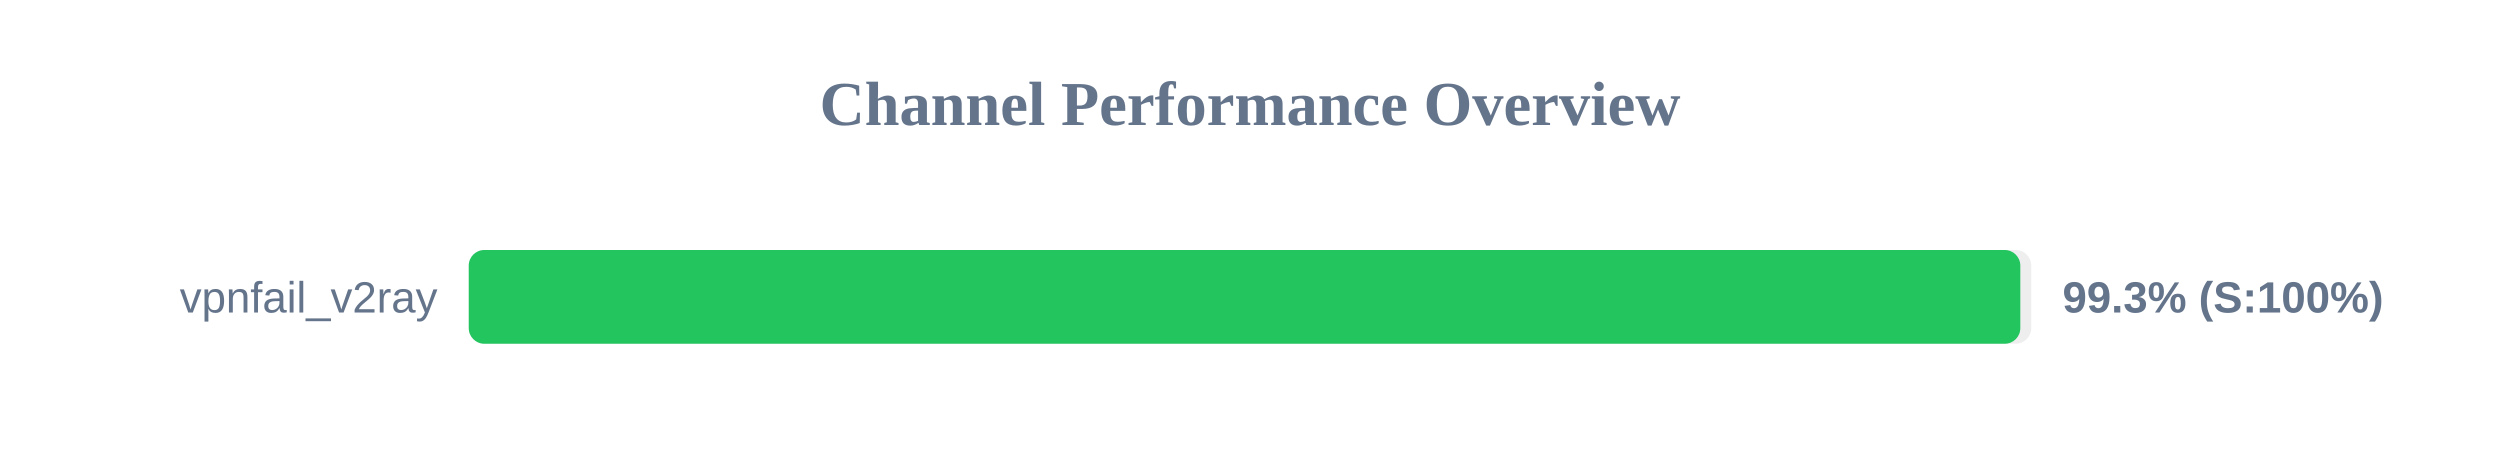
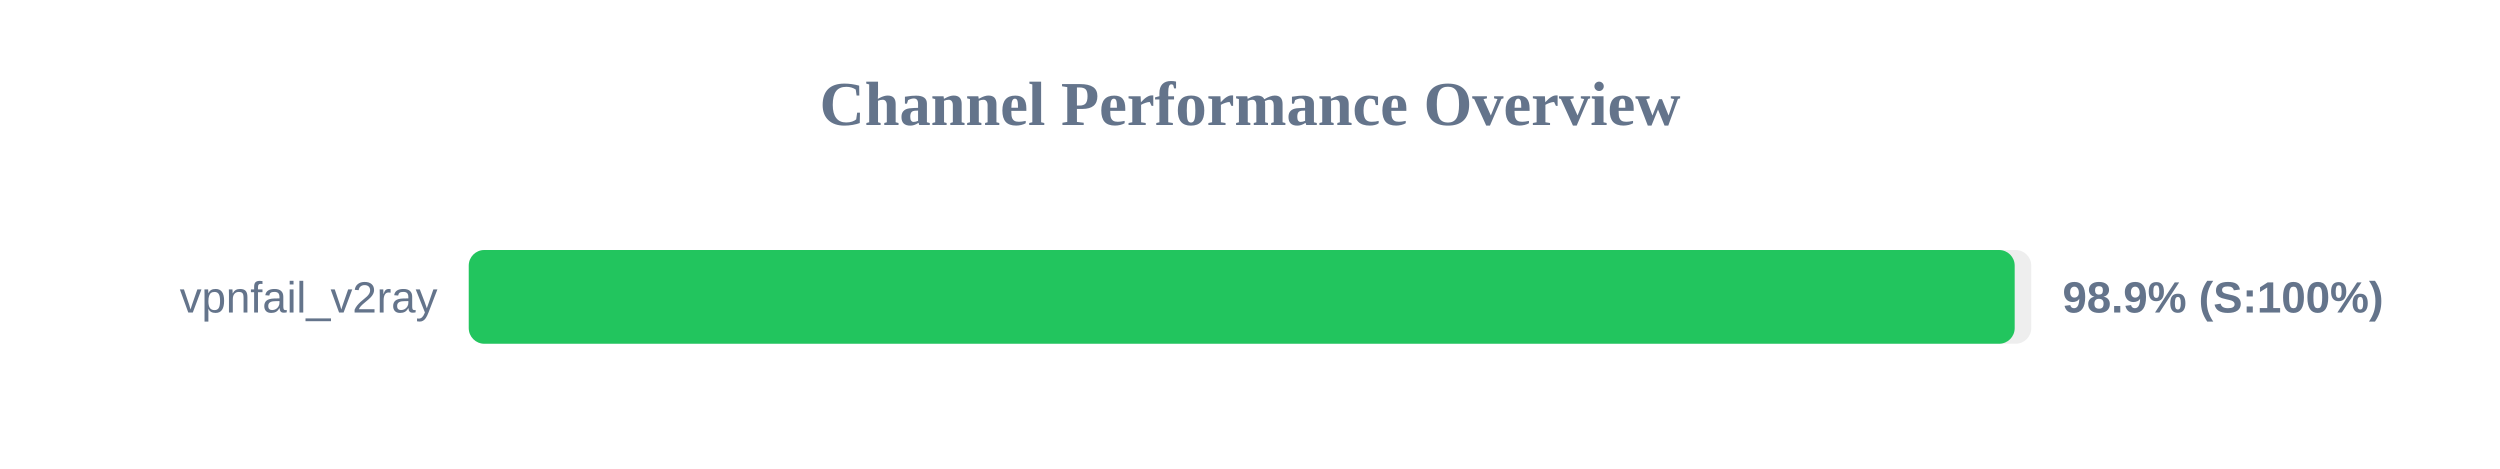
<svg xmlns="http://www.w3.org/2000/svg" width="800" height="150" version="1.1">
  <style>
        .row { font: 14px Arial; fill: #64748b; }
        .score { font: bold 14px Arial; fill: #64748b; }
    </style>
  <text x="400" y="40" text-anchor="middle" font-size="20px" font-weight="bold" fill="#64748b">Channel Performance Overview</text>
  <rect x="150" y="80" width="500" height="30" fill="#eee" rx="5" />
-   <rect x="150" y="80" width="496.5" height="30" fill="#22c55e" rx="5" />
+   <rect x="150" y="80" width="494.7" height="30" fill="#22c55e" rx="5" />
  <text x="140" y="100" text-anchor="end" class="row">vpnfail_v2ray</text>
-   <text x="660" y="100" text-anchor="start" class="score">99.3% (S:100%)</text>
+   <text x="660" y="100" text-anchor="start" class="score">98.9% (S:100%)</text>
</svg>
